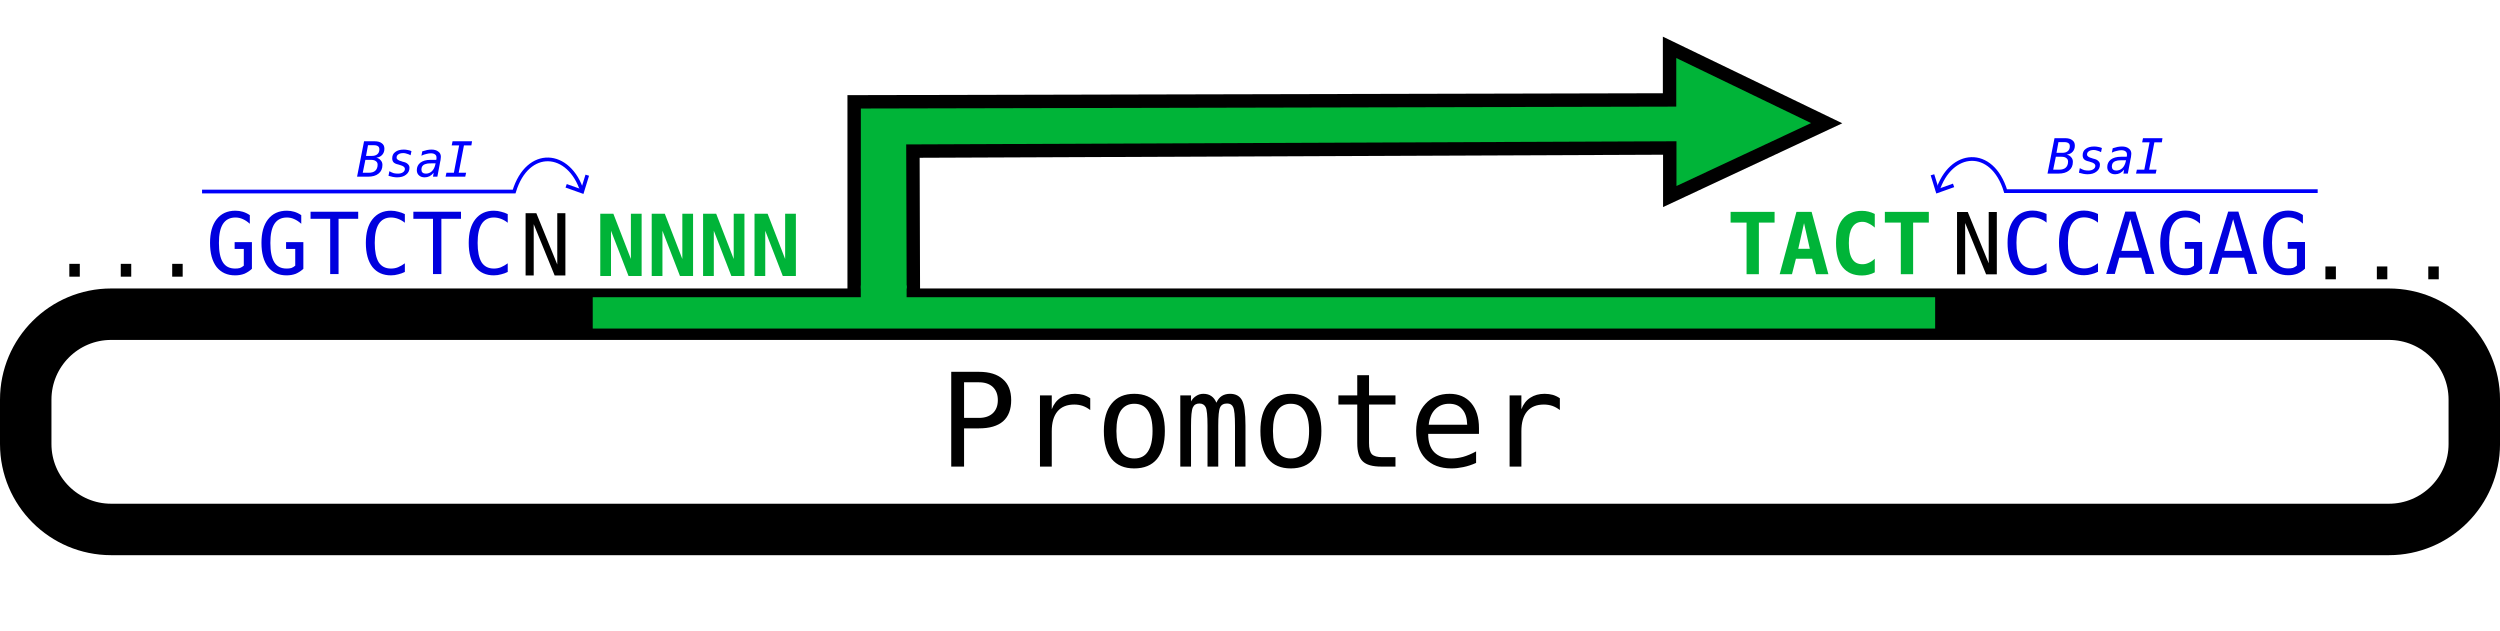
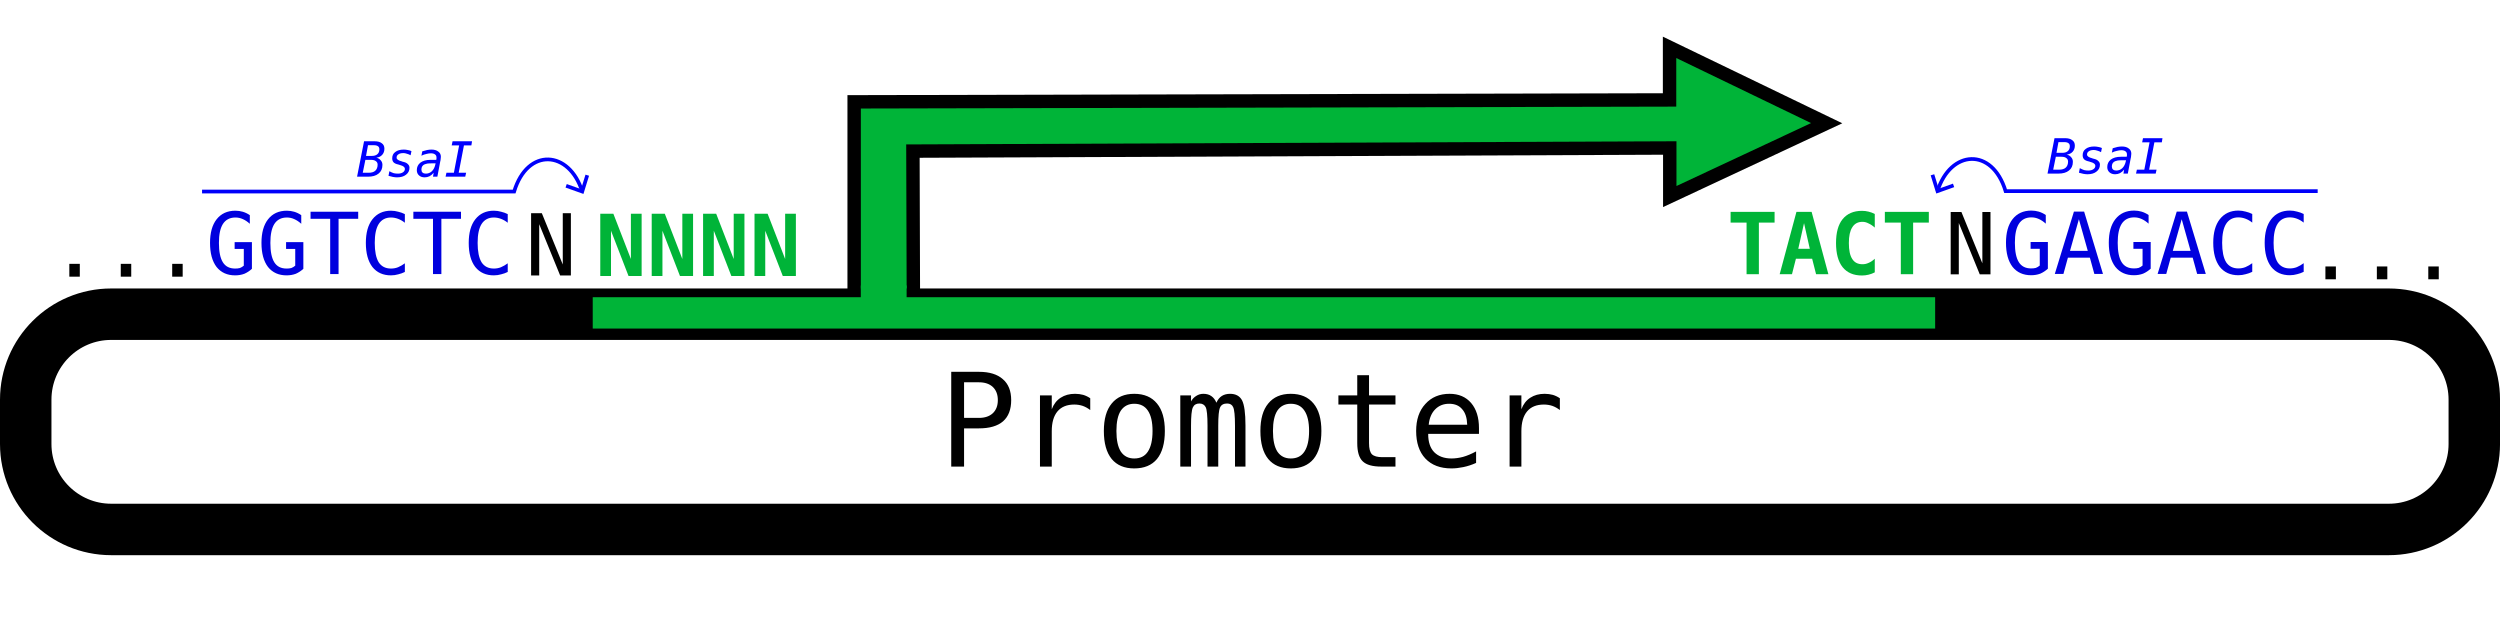
<svg xmlns="http://www.w3.org/2000/svg" width="149.223mm" height="37.625mm" viewBox="0 0 149.223 37.625" version="1.1" id="svg8">
  <defs id="defs2" />
  <g id="layer2" transform="translate(-30.33842,-14.61859)">
    <path style="fill:#00b438;fill-opacity:1;stroke:#000000;stroke-width:0.8px;stroke-linecap:butt;stroke-linejoin:miter;stroke-opacity:1" d="M 81.322,33.876 V 20.697 l 48.671,-0.114 3e-5,-3.139 9.378,4.527 -9.366,4.379 v -2.898 l -45.175,0.186 0.032,10.248 z" id="path827" />
  </g>
  <g id="layer1" transform="translate(-30.33842,-14.61859)">
    <rect style="fill:#8b6238;fill-opacity:0;fill-rule:evenodd;stroke:#000000;stroke-width:3.071;stroke-miterlimit:4;stroke-dasharray:none;stroke-dashoffset:0;stroke-opacity:1" id="rect825" width="146.153" height="12.848" x="31.874" y="33.373" ry="5.101" />
    <rect style="fill:#00b438;fill-opacity:1;fill-rule:evenodd;stroke:none;stroke-width:2.994;stroke-miterlimit:4;stroke-dasharray:none;stroke-dashoffset:0;stroke-opacity:0.502" id="rect849" width="80.128" height="1.871" x="65.718" y="32.359" ry="0" />
    <rect style="fill:#00b438;fill-opacity:1;fill-rule:evenodd;stroke:none;stroke-width:3.224;stroke-miterlimit:4;stroke-dasharray:none;stroke-dashoffset:0;stroke-opacity:0.502" id="rect853" width="2.735" height="1.351" x="81.719" y="31.657" />
    <text xml:space="preserve" style="font-style:normal;font-variant:normal;font-weight:normal;font-stretch:normal;font-size:5.099px;line-height:1.25;font-family:monospace;-inkscape-font-specification:'monospace, Normal';font-variant-ligatures:normal;font-variant-caps:normal;font-variant-numeric:normal;font-feature-settings:normal;text-align:start;letter-spacing:0px;word-spacing:0px;writing-mode:lr-tb;text-anchor:start;fill:#000000;fill-opacity:1;stroke:none;stroke-width:0.127" x="33.257" y="31.13" id="text4526-43">
      <tspan id="tspan880" x="33.257" y="31.13" style="stroke-width:0.127">...</tspan>
    </text>
    <text xml:space="preserve" style="font-style:normal;font-variant:normal;font-weight:normal;font-stretch:normal;font-size:5.099px;line-height:1.25;font-family:monospace;-inkscape-font-specification:'monospace, Normal';font-variant-ligatures:normal;font-variant-caps:normal;font-variant-numeric:normal;font-feature-settings:normal;text-align:start;letter-spacing:0px;word-spacing:0px;writing-mode:lr-tb;text-anchor:start;fill:#0000de;fill-opacity:1;stroke:none;stroke-width:0.127" x="42.626" y="30.974" id="text4526-43-7">
      <tspan id="tspan902" x="42.626" y="30.974" style="stroke-width:0.127">GGTCTC</tspan>
    </text>
-     <text xml:space="preserve" style="font-style:normal;font-variant:normal;font-weight:normal;font-stretch:normal;font-size:5.099px;line-height:1.25;font-family:monospace;-inkscape-font-specification:'monospace, Normal';font-variant-ligatures:normal;font-variant-caps:normal;font-variant-numeric:normal;font-feature-settings:normal;text-align:start;letter-spacing:0px;word-spacing:0px;writing-mode:lr-tb;text-anchor:start;fill:#000000;fill-opacity:1;stroke:none;stroke-width:0.127" x="61.367" y="31.059" id="text4526-43-6">
-       <tspan id="tspan900" x="61.367" y="31.059" style="stroke-width:0.127">N</tspan>
+     <text xml:space="preserve" style="font-style:normal;font-variant:normal;font-weight:normal;font-stretch:normal;font-size:5.099px;line-height:1.25;font-family:monospace;-inkscape-font-specification:'monospace, Normal';font-variant-ligatures:normal;font-variant-caps:normal;font-variant-numeric:normal;font-feature-settings:normal;text-align:start;letter-spacing:0px;word-spacing:0px;writing-mode:lr-tb;text-anchor:start;fill:#000000;fill-opacity:1;stroke:none;stroke-width:0.127" x="61.697" y="31.059" id="text4526-43-6">
+       <tspan id="tspan900" x="61.697" y="31.059" style="stroke-width:0.127">N</tspan>
    </text>
    <g id="g4832" transform="matrix(0.835296,0,0,0.835296,126.8248,-37.66779)">
      <g style="fill:none;fill-opacity:1;stroke:#0000fa;stroke-opacity:1" id="g4821">
        <path style="fill:none;fill-opacity:1;stroke:#0000fa;stroke-width:0.265px;stroke-linecap:butt;stroke-linejoin:miter;stroke-opacity:1" d="m -101.073,76.283 h 22.301 c 0.958,-3.163 3.939,-2.957 4.866,0" id="path4815" />
        <path style="fill:none;fill-opacity:1;stroke:#0000fa;stroke-width:0.265px;stroke-linecap:butt;stroke-linejoin:miter;stroke-opacity:1" d="m -75.056,75.873 1.15,0.41 0.36,-1.167" id="path4817" />
      </g>
      <text id="text4825" y="75.222" x="-90.027" style="font-style:normal;font-variant:normal;font-weight:normal;font-stretch:normal;font-size:3.469px;line-height:1.25;font-family:Plantin;-inkscape-font-specification:Plantin;letter-spacing:0px;word-spacing:0px;fill:#0000ff;fill-opacity:1;stroke:none;stroke-width:0.087" xml:space="preserve">
        <tspan style="font-style:oblique;font-variant:normal;font-weight:normal;font-stretch:normal;font-size:3.469px;font-family:monospace;-inkscape-font-specification:'monospace, Oblique';font-variant-ligatures:normal;font-variant-caps:normal;font-variant-numeric:normal;font-feature-settings:normal;text-align:start;writing-mode:lr-tb;text-anchor:start;fill:#0000ff;fill-opacity:1;stroke-width:0.087" y="75.222" x="-90.027" id="tspan4823">BsaI</tspan>
      </text>
    </g>
    <text xml:space="preserve" style="font-style:normal;font-variant:normal;font-weight:normal;font-stretch:normal;font-size:5.099px;line-height:1.25;font-family:monospace;-inkscape-font-specification:'monospace, Normal';font-variant-ligatures:normal;font-variant-caps:normal;font-variant-numeric:normal;font-feature-settings:normal;text-align:start;letter-spacing:0px;word-spacing:0px;writing-mode:lr-tb;text-anchor:start;fill:#00b438;fill-opacity:1;stroke:none;stroke-width:0.127" x="65.871" y="31.093" id="text4526">
      <tspan id="tspan4524" x="65.871" y="31.093" style="font-style:normal;font-variant:normal;font-weight:bold;font-stretch:normal;font-size:5.099px;font-family:monospace;-inkscape-font-specification:'monospace, Normal';font-variant-ligatures:normal;font-variant-caps:normal;font-variant-numeric:normal;font-feature-settings:normal;text-align:start;writing-mode:lr-tb;text-anchor:start;fill:#00b438;fill-opacity:1;stroke-width:0.127">NNNN</tspan>
    </text>
    <text xml:space="preserve" style="font-style:normal;font-variant:normal;font-weight:normal;font-stretch:normal;font-size:5.099px;line-height:1.25;font-family:monospace;-inkscape-font-specification:'monospace, Normal';font-variant-ligatures:normal;font-variant-caps:normal;font-variant-numeric:normal;font-feature-settings:normal;text-align:start;letter-spacing:0px;word-spacing:0px;writing-mode:lr-tb;text-anchor:start;fill:#00b438;fill-opacity:1;stroke:none;stroke-width:0.127" x="133.417" y="30.988" id="text4526-43-7-3-5-0">
      <tspan id="tspan1004" x="133.417" y="30.988" style="font-weight:bold;fill:#00b438;fill-opacity:1;stroke-width:0.127">TACT</tspan>
    </text>
    <text xml:space="preserve" style="font-style:normal;font-variant:normal;font-weight:normal;font-stretch:normal;font-size:5.099px;line-height:1.25;font-family:monospace;-inkscape-font-specification:'monospace, Normal';font-variant-ligatures:normal;font-variant-caps:normal;font-variant-numeric:normal;font-feature-settings:normal;text-align:start;letter-spacing:0px;word-spacing:0px;writing-mode:lr-tb;text-anchor:start;fill:#000000;fill-opacity:1;stroke:none;stroke-width:0.127" x="167.923" y="31.289" id="text4526-43-3-9">
      <tspan style="stroke-width:0.127" y="31.289" x="167.923" id="tspan880-0-4">...</tspan>
    </text>
    <text xml:space="preserve" style="font-style:normal;font-variant:normal;font-weight:normal;font-stretch:normal;font-size:5.099px;line-height:1.25;font-family:monospace;-inkscape-font-specification:'monospace, Normal';font-variant-ligatures:normal;font-variant-caps:normal;font-variant-numeric:normal;font-feature-settings:normal;text-align:start;letter-spacing:0px;word-spacing:0px;writing-mode:lr-tb;text-anchor:start;fill:#0000de;fill-opacity:1;stroke:none;stroke-width:0.127" x="149.824" y="30.97" id="text4526-43-7-3-6">
-       <tspan style="stroke-width:0.127" id="tspan934-9" x="149.824" y="30.97">CCAGAG</tspan>
+       <tspan style="stroke-width:0.127" id="tspan934-9" x="149.824" y="30.97">GAGACC</tspan>
    </text>
-     <text xml:space="preserve" style="font-style:normal;font-variant:normal;font-weight:normal;font-stretch:normal;font-size:5.099px;line-height:1.25;font-family:monospace;-inkscape-font-specification:'monospace, Normal';font-variant-ligatures:normal;font-variant-caps:normal;font-variant-numeric:normal;font-feature-settings:normal;text-align:start;letter-spacing:0px;word-spacing:0px;writing-mode:lr-tb;text-anchor:start;fill:#000000;fill-opacity:1;stroke:none;stroke-width:0.127" x="146.808" y="30.99" id="text4526-43-6-9-2">
-       <tspan style="stroke-width:0.127" id="tspan936-2" x="146.808" y="30.99">N</tspan>
+     <text xml:space="preserve" style="font-style:normal;font-variant:normal;font-weight:normal;font-stretch:normal;font-size:5.099px;line-height:1.25;font-family:monospace;-inkscape-font-specification:'monospace, Normal';font-variant-ligatures:normal;font-variant-caps:normal;font-variant-numeric:normal;font-feature-settings:normal;text-align:start;letter-spacing:0px;word-spacing:0px;writing-mode:lr-tb;text-anchor:start;fill:#000000;fill-opacity:1;stroke:none;stroke-width:0.127" x="146.43" y="30.99" id="text4526-43-6-9-2">
+       <tspan style="stroke-width:0.127" id="tspan936-2" x="146.43" y="30.99">N</tspan>
    </text>
    <g id="g4874" transform="matrix(0.835296,0,0,0.835296,72.86351,-53.61527)">
      <g transform="matrix(-1,0,0,1,13.63473,19.06284)" style="fill:none;fill-opacity:1;stroke:#0000fa;stroke-opacity:1" id="g4821-7">
        <path style="fill:none;fill-opacity:1;stroke:#0000fa;stroke-width:0.265px;stroke-linecap:butt;stroke-linejoin:miter;stroke-opacity:1" d="m -101.073,76.283 h 22.301 c 0.958,-3.163 3.939,-2.957 4.866,0" id="path4815-2" />
        <path style="fill:none;fill-opacity:1;stroke:#0000fa;stroke-width:0.265px;stroke-linecap:butt;stroke-linejoin:miter;stroke-opacity:1" d="m -75.056,75.873 1.15,0.41 0.36,-1.167" id="path4817-4" />
      </g>
      <text id="text4825-0" y="94.095" x="95.37" style="font-style:normal;font-variant:normal;font-weight:normal;font-stretch:normal;font-size:3.469px;line-height:1.25;font-family:Plantin;-inkscape-font-specification:Plantin;letter-spacing:0px;word-spacing:0px;fill:#0000ff;fill-opacity:1;stroke:none;stroke-width:0.087" xml:space="preserve">
        <tspan style="font-style:oblique;font-variant:normal;font-weight:normal;font-stretch:normal;font-size:3.469px;font-family:monospace;-inkscape-font-specification:'monospace, Oblique';font-variant-ligatures:normal;font-variant-caps:normal;font-variant-numeric:normal;font-feature-settings:normal;text-align:start;writing-mode:lr-tb;text-anchor:start;fill:#0000ff;fill-opacity:1;stroke-width:0.087" y="94.095" x="95.37" id="tspan4823-6">BsaI</tspan>
      </text>
    </g>
    <text xml:space="preserve" style="font-style:normal;font-variant:normal;font-weight:normal;font-stretch:normal;font-size:10.583px;line-height:1.25;font-family:Plantin;-inkscape-font-specification:Plantin;letter-spacing:0px;word-spacing:0px;fill:#000000;fill-opacity:1;stroke:none;stroke-width:0.265" x="86.368" y="42.471" id="text1079">
      <tspan id="tspan1077" x="86.368" y="42.471" style="font-style:normal;font-variant:normal;font-weight:normal;font-stretch:normal;font-size:7.761px;font-family:monospace;-inkscape-font-specification:'monospace, Normal';font-variant-ligatures:normal;font-variant-caps:normal;font-variant-numeric:normal;font-feature-settings:normal;text-align:start;writing-mode:lr-tb;text-anchor:start;stroke-width:0.265">Promoter</tspan>
    </text>
  </g>
</svg>
